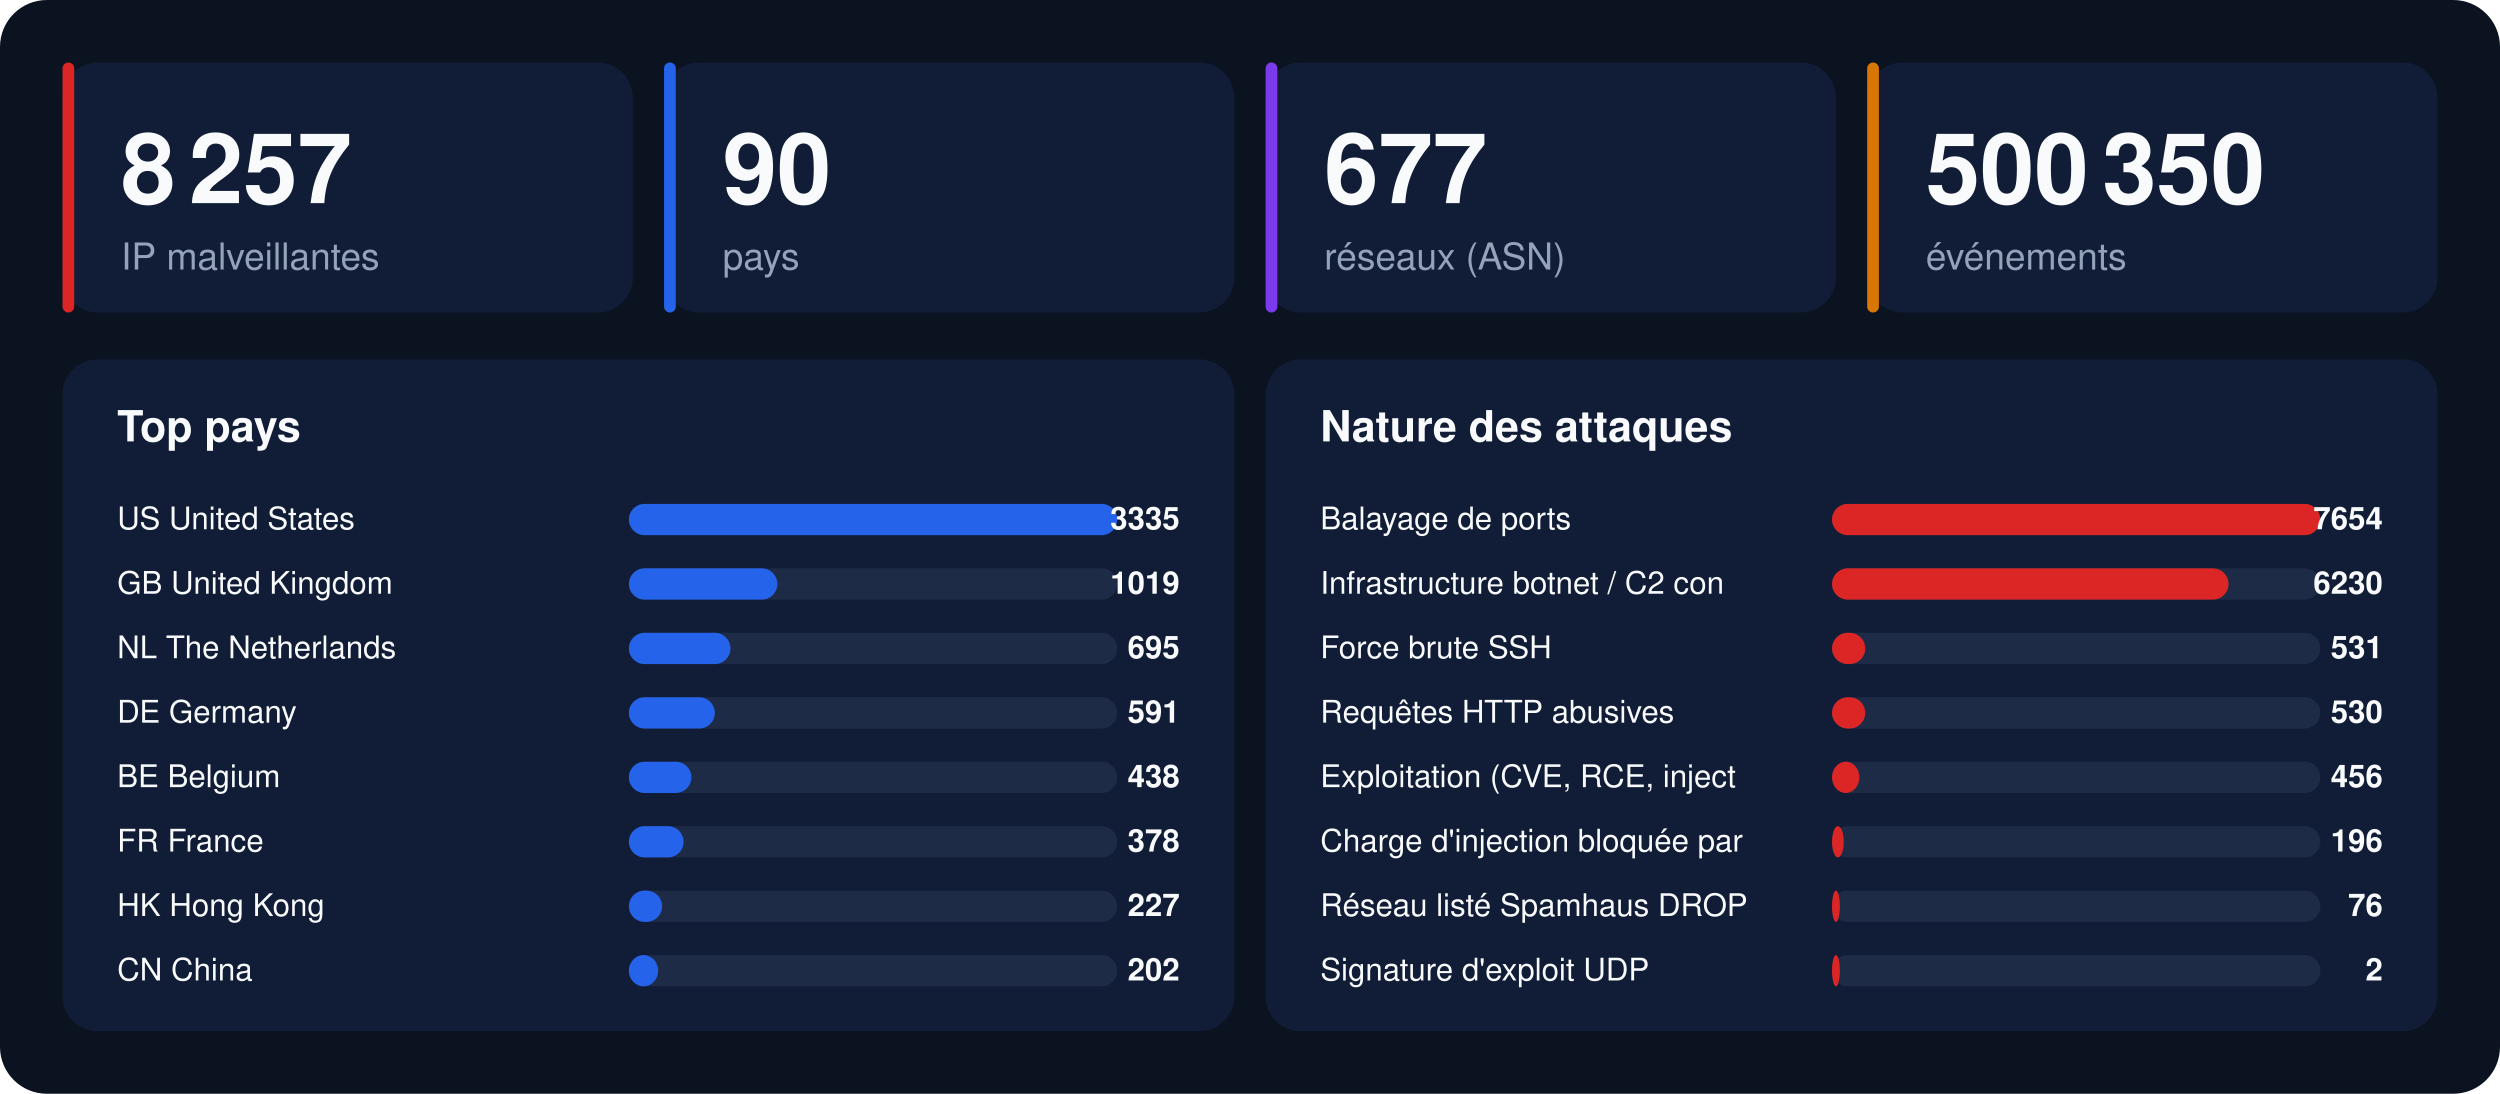
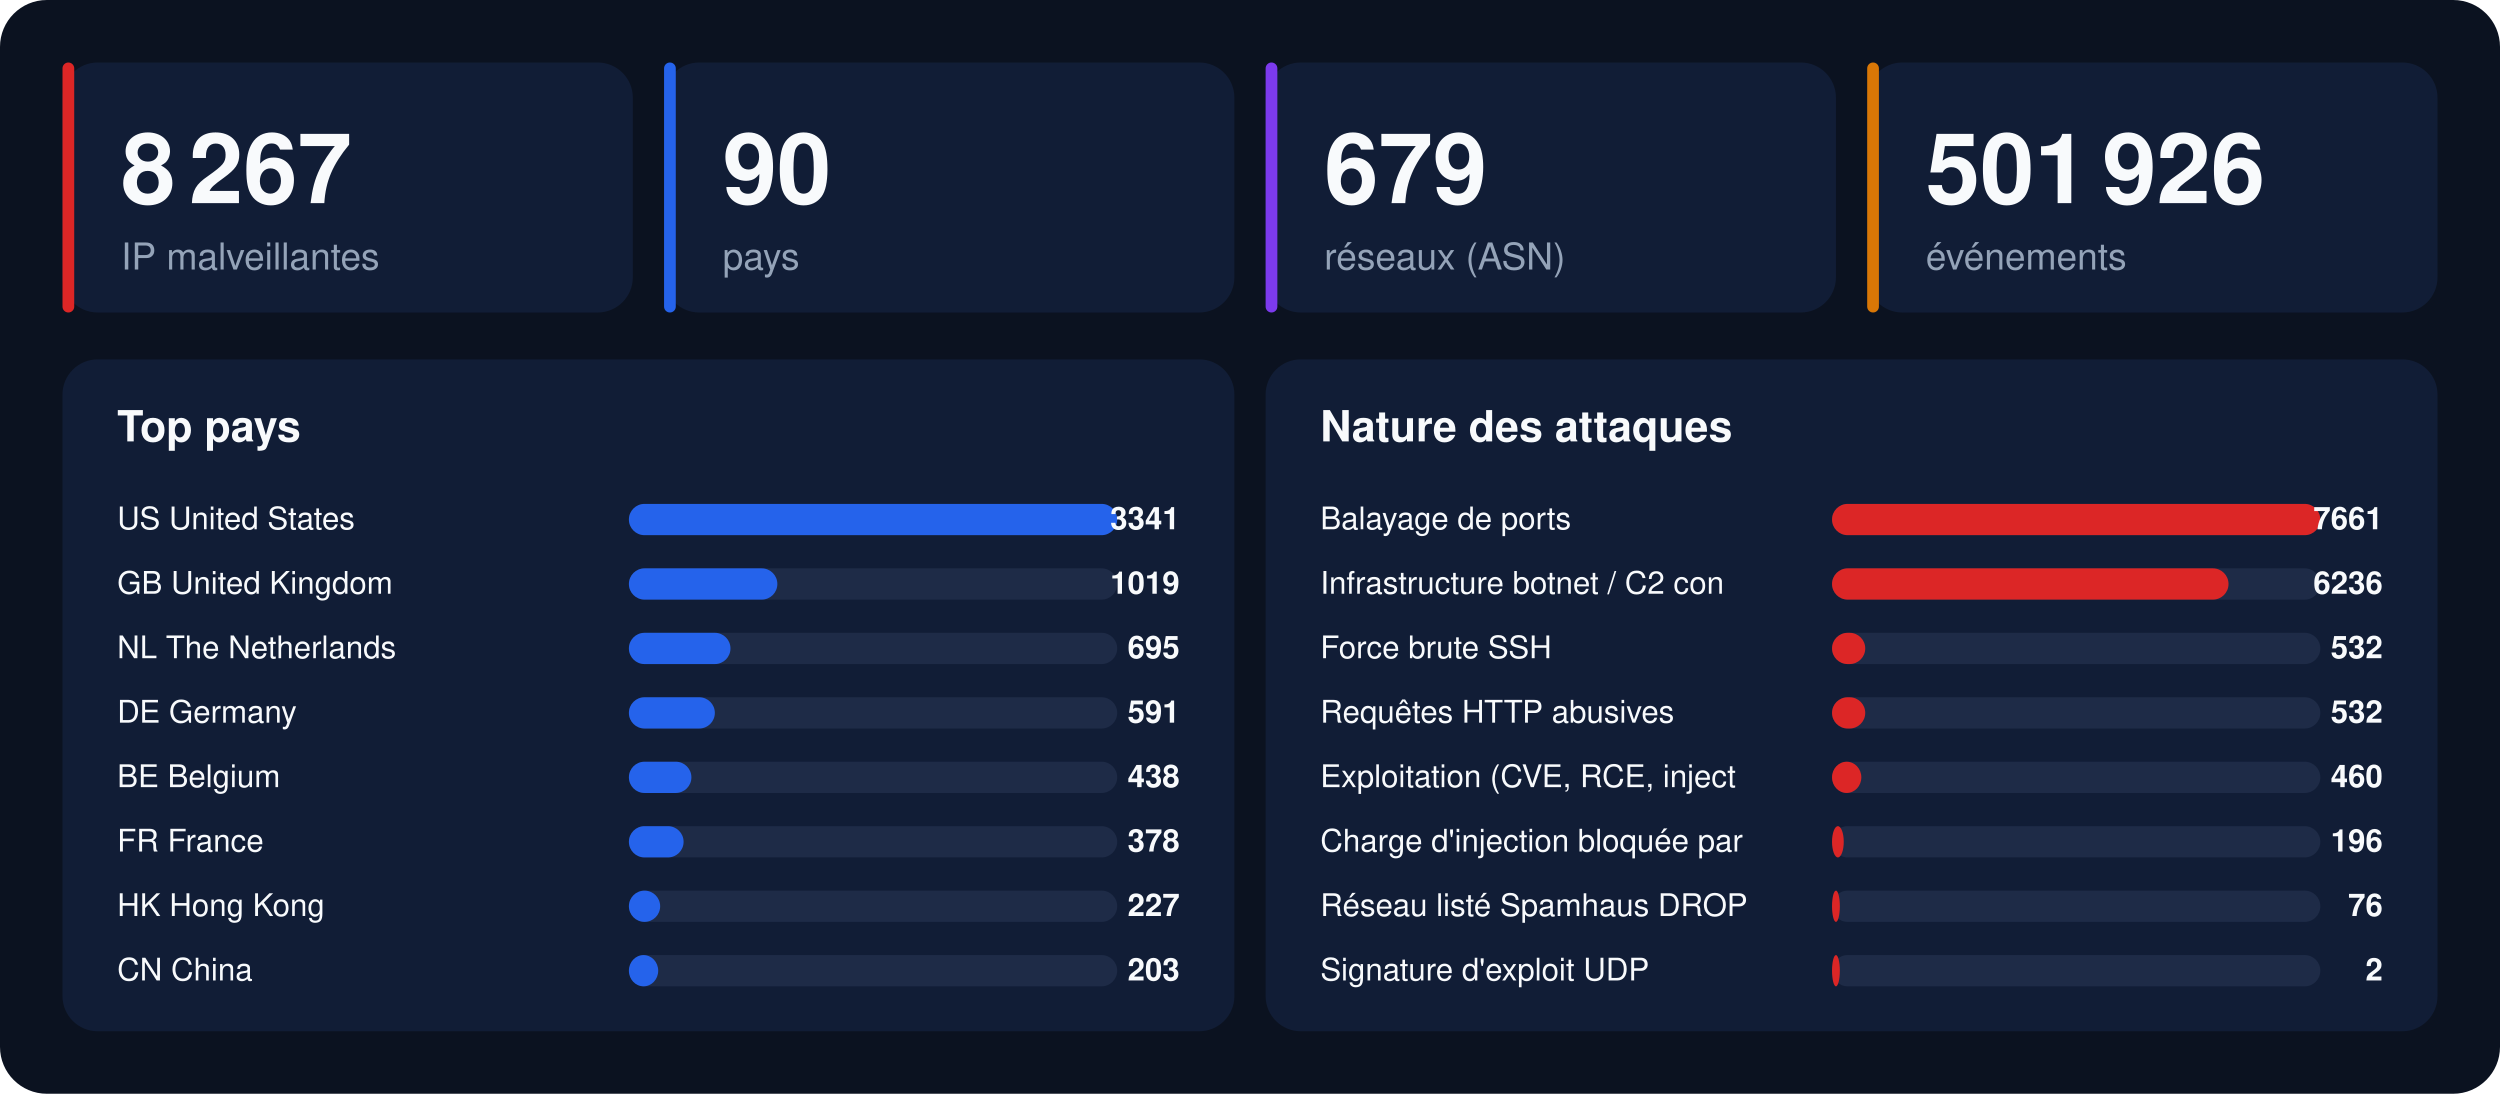
<svg xmlns="http://www.w3.org/2000/svg" width="1280" height="560" viewBox="0 0 1280 560" font-family="-apple-system,BlinkMacSystemFont,'Segoe UI',Helvetica,Arial,sans-serif">
  <rect width="1280" height="560" rx="24" fill="#0b1220" />
  <rect x="32" y="32" width="292" height="128" rx="18" fill="#111d36" />
  <rect x="32" y="32" width="6" height="128" rx="3" fill="#dc2626" />
-   <text x="62" y="104" font-size="50" font-weight="800" fill="#f8fafc">8 257</text>
+   <text x="62" y="104" font-size="50" font-weight="800" fill="#f8fafc">8 267</text>
  <text x="62" y="138" font-size="19" fill="#94a3b8">IP malveillantes</text>
  <rect x="340" y="32" width="292" height="128" rx="18" fill="#111d36" />
  <rect x="340" y="32" width="6" height="128" rx="3" fill="#2563eb" />
  <text x="370" y="104" font-size="50" font-weight="800" fill="#f8fafc">90</text>
  <text x="370" y="138" font-size="19" fill="#94a3b8">pays</text>
  <rect x="648" y="32" width="292" height="128" rx="18" fill="#111d36" />
  <rect x="648" y="32" width="6" height="128" rx="3" fill="#7c3aed" />
-   <text x="678" y="104" font-size="50" font-weight="800" fill="#f8fafc">677</text>
+   <text x="678" y="104" font-size="50" font-weight="800" fill="#f8fafc">679</text>
  <text x="678" y="138" font-size="19" fill="#94a3b8">réseaux (ASN)</text>
  <rect x="956" y="32" width="292" height="128" rx="18" fill="#111d36" />
  <rect x="956" y="32" width="6" height="128" rx="3" fill="#d97706" />
-   <text x="986" y="104" font-size="50" font-weight="800" fill="#f8fafc">500 350</text>
+   <text x="986" y="104" font-size="50" font-weight="800" fill="#f8fafc">501 926</text>
  <text x="986" y="138" font-size="19" fill="#94a3b8">événements</text>
  <rect x="32" y="184" width="600" height="344" rx="18" fill="#111d36" />
  <text x="60" y="226" font-size="22" font-weight="700" fill="#f8fafc">Top pays</text>
  <text x="60" y="271" font-size="16" fill="#f8fafc">US  United States</text>
  <rect x="322" y="258" width="250" height="16" rx="8" fill="#1e2b47" />
  <rect x="322" y="258" width="250" height="16" rx="8" fill="#2563eb" />
-   <text x="604" y="271" font-size="16" font-weight="700" text-anchor="end" fill="#f8fafc">3335</text>
+   <text x="604" y="271" font-size="16" font-weight="700" text-anchor="end" fill="#f8fafc">3341</text>
  <text x="60" y="304" font-size="16" fill="#f8fafc">GB  United Kingdom</text>
  <rect x="322" y="291" width="250" height="16" rx="8" fill="#1e2b47" />
  <rect x="322" y="291" width="76" height="16" rx="8" fill="#2563eb" />
  <text x="604" y="304" font-size="16" font-weight="700" text-anchor="end" fill="#f8fafc">1019</text>
  <text x="60" y="337" font-size="16" fill="#f8fafc">NL  The Netherlands</text>
  <rect x="322" y="324" width="250" height="16" rx="8" fill="#1e2b47" />
  <rect x="322" y="324" width="52" height="16" rx="8" fill="#2563eb" />
  <text x="604" y="337" font-size="16" font-weight="700" text-anchor="end" fill="#f8fafc">695</text>
  <text x="60" y="370" font-size="16" fill="#f8fafc">DE  Germany</text>
  <rect x="322" y="357" width="250" height="16" rx="8" fill="#1e2b47" />
  <rect x="322" y="357" width="44" height="16" rx="8" fill="#2563eb" />
  <text x="604" y="370" font-size="16" font-weight="700" text-anchor="end" fill="#f8fafc">591</text>
  <text x="60" y="403" font-size="16" fill="#f8fafc">BE  Belgium</text>
  <rect x="322" y="390" width="250" height="16" rx="8" fill="#1e2b47" />
  <rect x="322" y="390" width="32" height="16" rx="8" fill="#2563eb" />
  <text x="604" y="403" font-size="16" font-weight="700" text-anchor="end" fill="#f8fafc">438</text>
  <text x="60" y="436" font-size="16" fill="#f8fafc">FR  France</text>
  <rect x="322" y="423" width="250" height="16" rx="8" fill="#1e2b47" />
  <rect x="322" y="423" width="28" height="16" rx="8" fill="#2563eb" />
  <text x="604" y="436" font-size="16" font-weight="700" text-anchor="end" fill="#f8fafc">378</text>
  <text x="60" y="469" font-size="16" fill="#f8fafc">HK  Hong Kong</text>
  <rect x="322" y="456" width="250" height="16" rx="8" fill="#1e2b47" />
-   <rect x="322" y="456" width="17" height="16" rx="8" fill="#2563eb" />
+   <rect x="322" y="456" width="16" height="16" rx="8" fill="#2563eb" />
  <text x="604" y="469" font-size="16" font-weight="700" text-anchor="end" fill="#f8fafc">227</text>
  <text x="60" y="502" font-size="16" fill="#f8fafc">CN  China</text>
  <rect x="322" y="489" width="250" height="16" rx="8" fill="#1e2b47" />
  <rect x="322" y="489" width="15" height="16" rx="8" fill="#2563eb" />
-   <text x="604" y="502" font-size="16" font-weight="700" text-anchor="end" fill="#f8fafc">202</text>
+   <text x="604" y="502" font-size="16" font-weight="700" text-anchor="end" fill="#f8fafc">203</text>
  <rect x="648" y="184" width="600" height="344" rx="18" fill="#111d36" />
  <text x="676" y="226" font-size="22" font-weight="700" fill="#f8fafc">Nature des attaques</text>
  <text x="676" y="271" font-size="16" fill="#f8fafc">Balayage de ports</text>
  <rect x="938" y="258" width="250" height="16" rx="8" fill="#1e2b47" />
  <rect x="938" y="258" width="250" height="16" rx="8" fill="#dc2626" />
-   <text x="1220" y="271" font-size="16" font-weight="700" text-anchor="end" fill="#f8fafc">7654</text>
+   <text x="1220" y="271" font-size="16" font-weight="700" text-anchor="end" fill="#f8fafc">7661</text>
  <text x="676" y="304" font-size="16" fill="#f8fafc">Infrastructure botnet / C2 con</text>
  <rect x="938" y="291" width="250" height="16" rx="8" fill="#1e2b47" />
  <rect x="938" y="291" width="203" height="16" rx="8" fill="#dc2626" />
-   <text x="1220" y="304" font-size="16" font-weight="700" text-anchor="end" fill="#f8fafc">6230</text>
+   <text x="1220" y="304" font-size="16" font-weight="700" text-anchor="end" fill="#f8fafc">6236</text>
  <text x="676" y="337" font-size="16" fill="#f8fafc">Force brute SSH</text>
  <rect x="938" y="324" width="250" height="16" rx="8" fill="#1e2b47" />
  <rect x="938" y="324" width="17" height="16" rx="8" fill="#dc2626" />
-   <text x="1220" y="337" font-size="16" font-weight="700" text-anchor="end" fill="#f8fafc">531</text>
+   <text x="1220" y="337" font-size="16" font-weight="700" text-anchor="end" fill="#f8fafc">532</text>
  <text x="676" y="370" font-size="16" fill="#f8fafc">Requêtes HTTP abusives</text>
  <rect x="938" y="357" width="250" height="16" rx="8" fill="#1e2b47" />
  <rect x="938" y="357" width="17" height="16" rx="8" fill="#dc2626" />
-   <text x="1220" y="370" font-size="16" font-weight="700" text-anchor="end" fill="#f8fafc">530</text>
+   <text x="1220" y="370" font-size="16" font-weight="700" text-anchor="end" fill="#f8fafc">532</text>
  <text x="676" y="403" font-size="16" fill="#f8fafc">Exploitation (CVE, RCE, inject</text>
  <rect x="938" y="390" width="250" height="16" rx="8" fill="#1e2b47" />
-   <rect x="938" y="390" width="14" height="16" rx="8" fill="#dc2626" />
-   <text x="1220" y="403" font-size="16" font-weight="700" text-anchor="end" fill="#f8fafc">456</text>
+   <rect x="938" y="390" width="15" height="16" rx="8" fill="#dc2626" />
+   <text x="1220" y="403" font-size="16" font-weight="700" text-anchor="end" fill="#f8fafc">460</text>
  <text x="676" y="436" font-size="16" fill="#f8fafc">Charge d'injection bloquée par</text>
  <rect x="938" y="423" width="250" height="16" rx="8" fill="#1e2b47" />
  <rect x="938" y="423" width="6" height="16" rx="8" fill="#dc2626" />
  <text x="1220" y="436" font-size="16" font-weight="700" text-anchor="end" fill="#f8fafc">196</text>
  <text x="676" y="469" font-size="16" fill="#f8fafc">Réseau listé Spamhaus DROP</text>
  <rect x="938" y="456" width="250" height="16" rx="8" fill="#1e2b47" />
  <rect x="938" y="456" width="4" height="16" rx="8" fill="#dc2626" />
  <text x="1220" y="469" font-size="16" font-weight="700" text-anchor="end" fill="#f8fafc">76</text>
  <text x="676" y="502" font-size="16" fill="#f8fafc">Signature d'exploit UDP</text>
  <rect x="938" y="489" width="250" height="16" rx="8" fill="#1e2b47" />
  <rect x="938" y="489" width="4" height="16" rx="8" fill="#dc2626" />
  <text x="1220" y="502" font-size="16" font-weight="700" text-anchor="end" fill="#f8fafc">2</text>
</svg>
